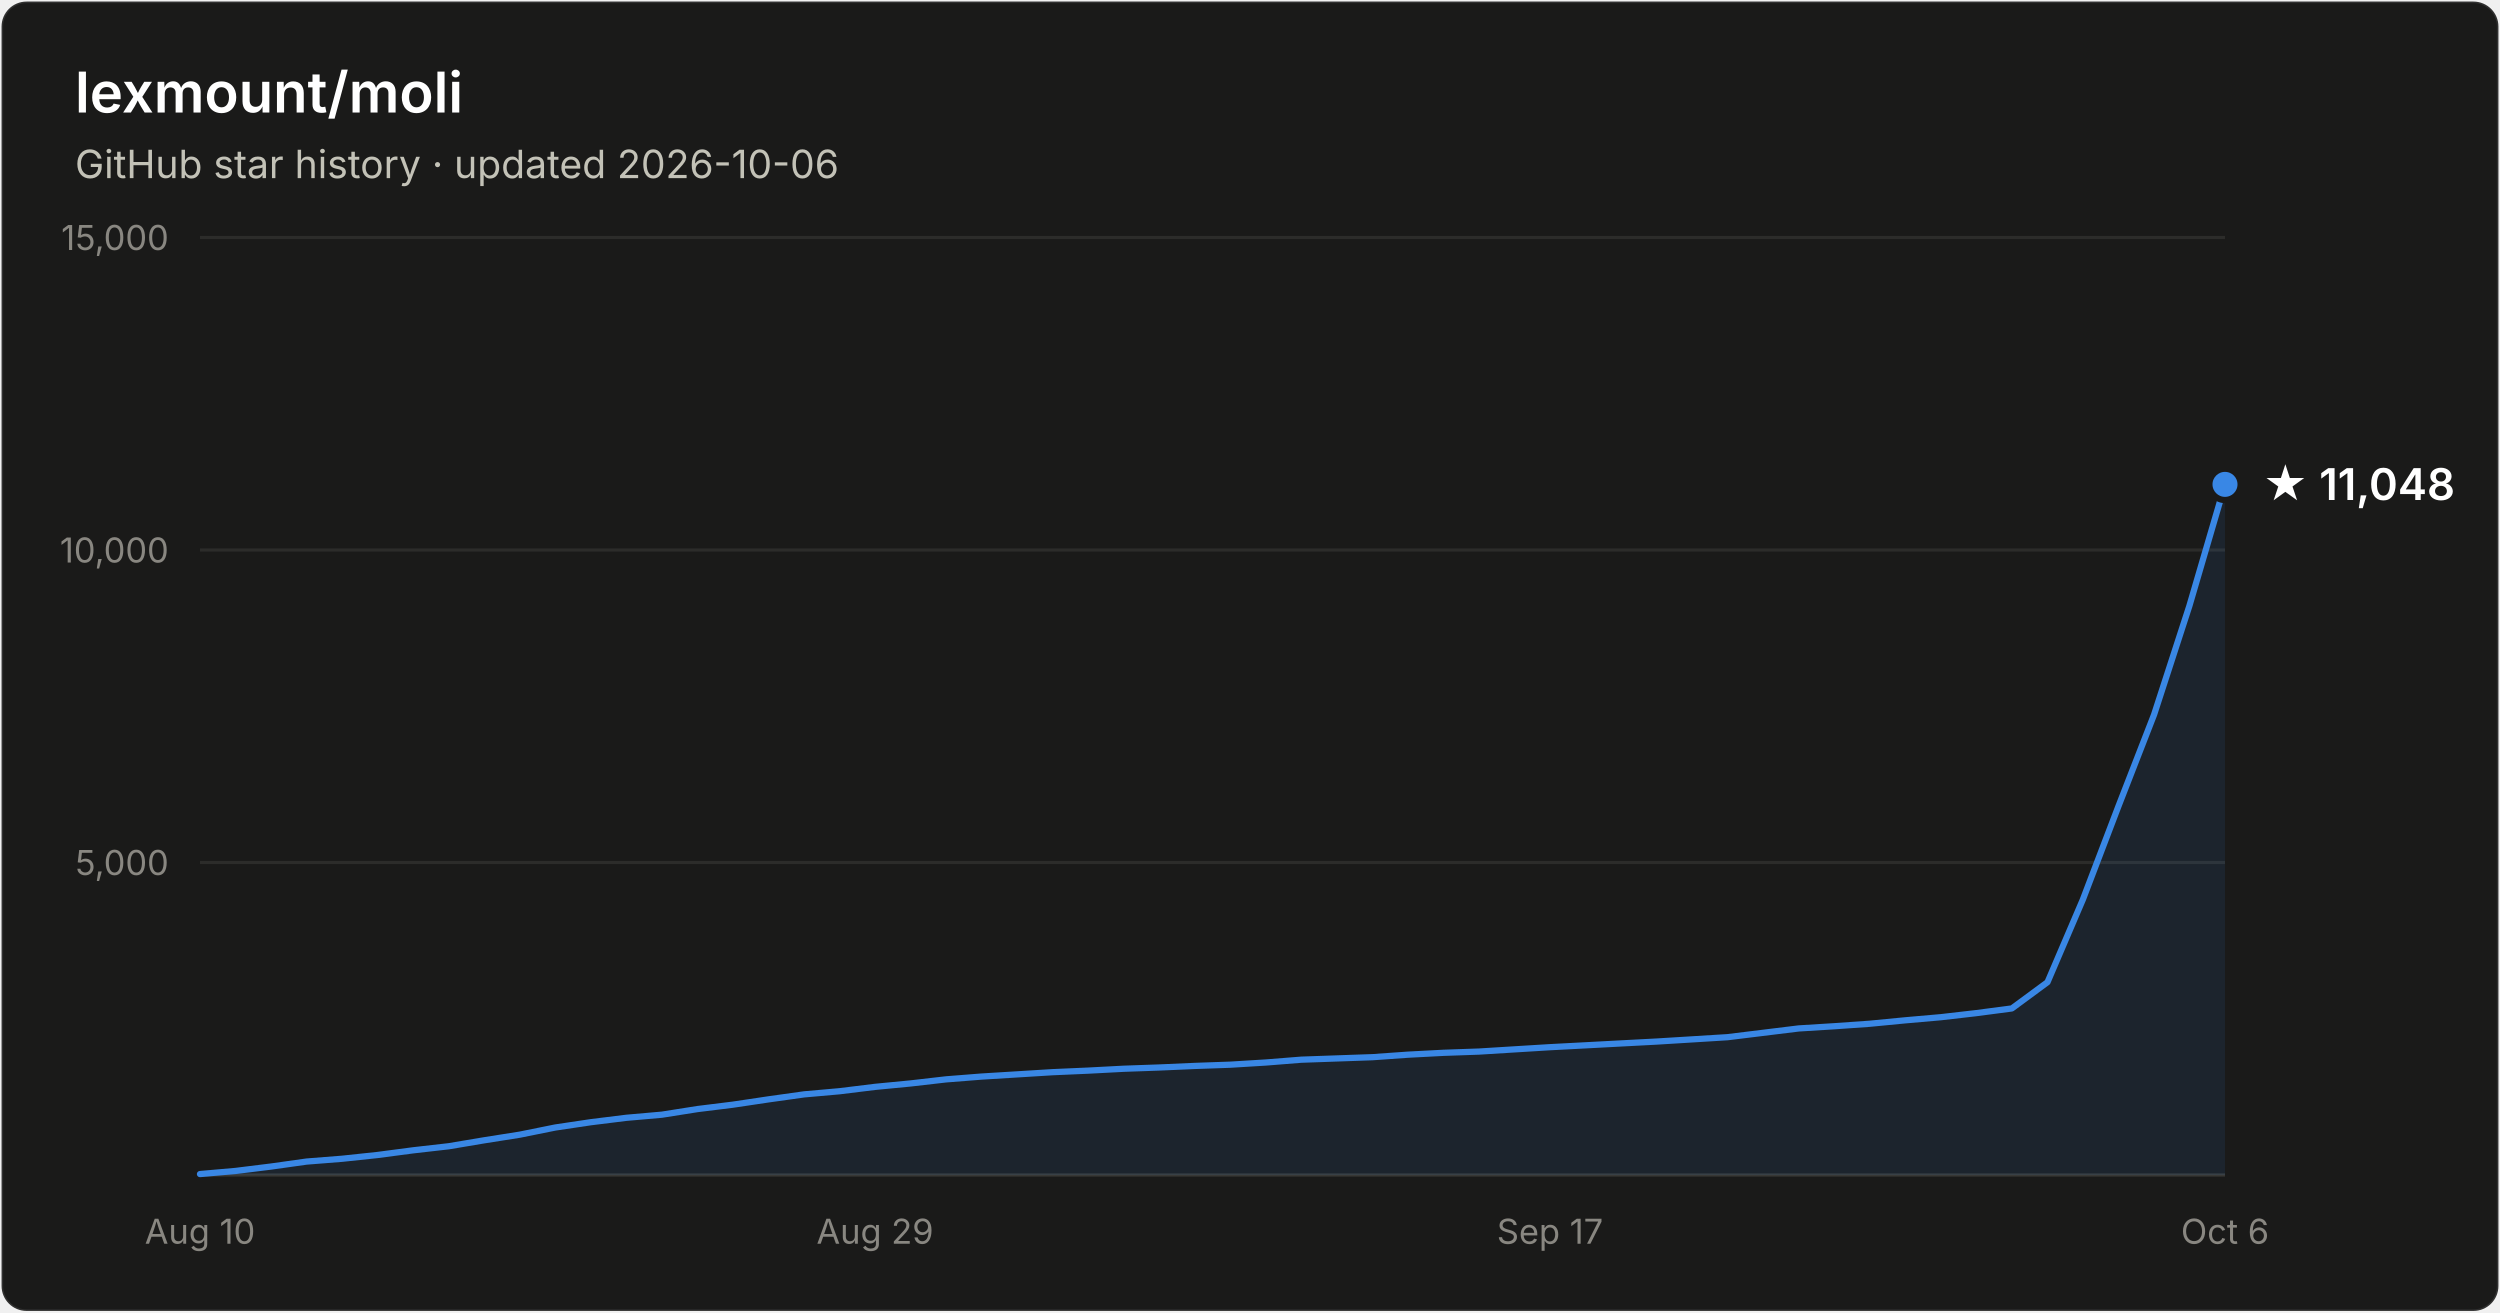
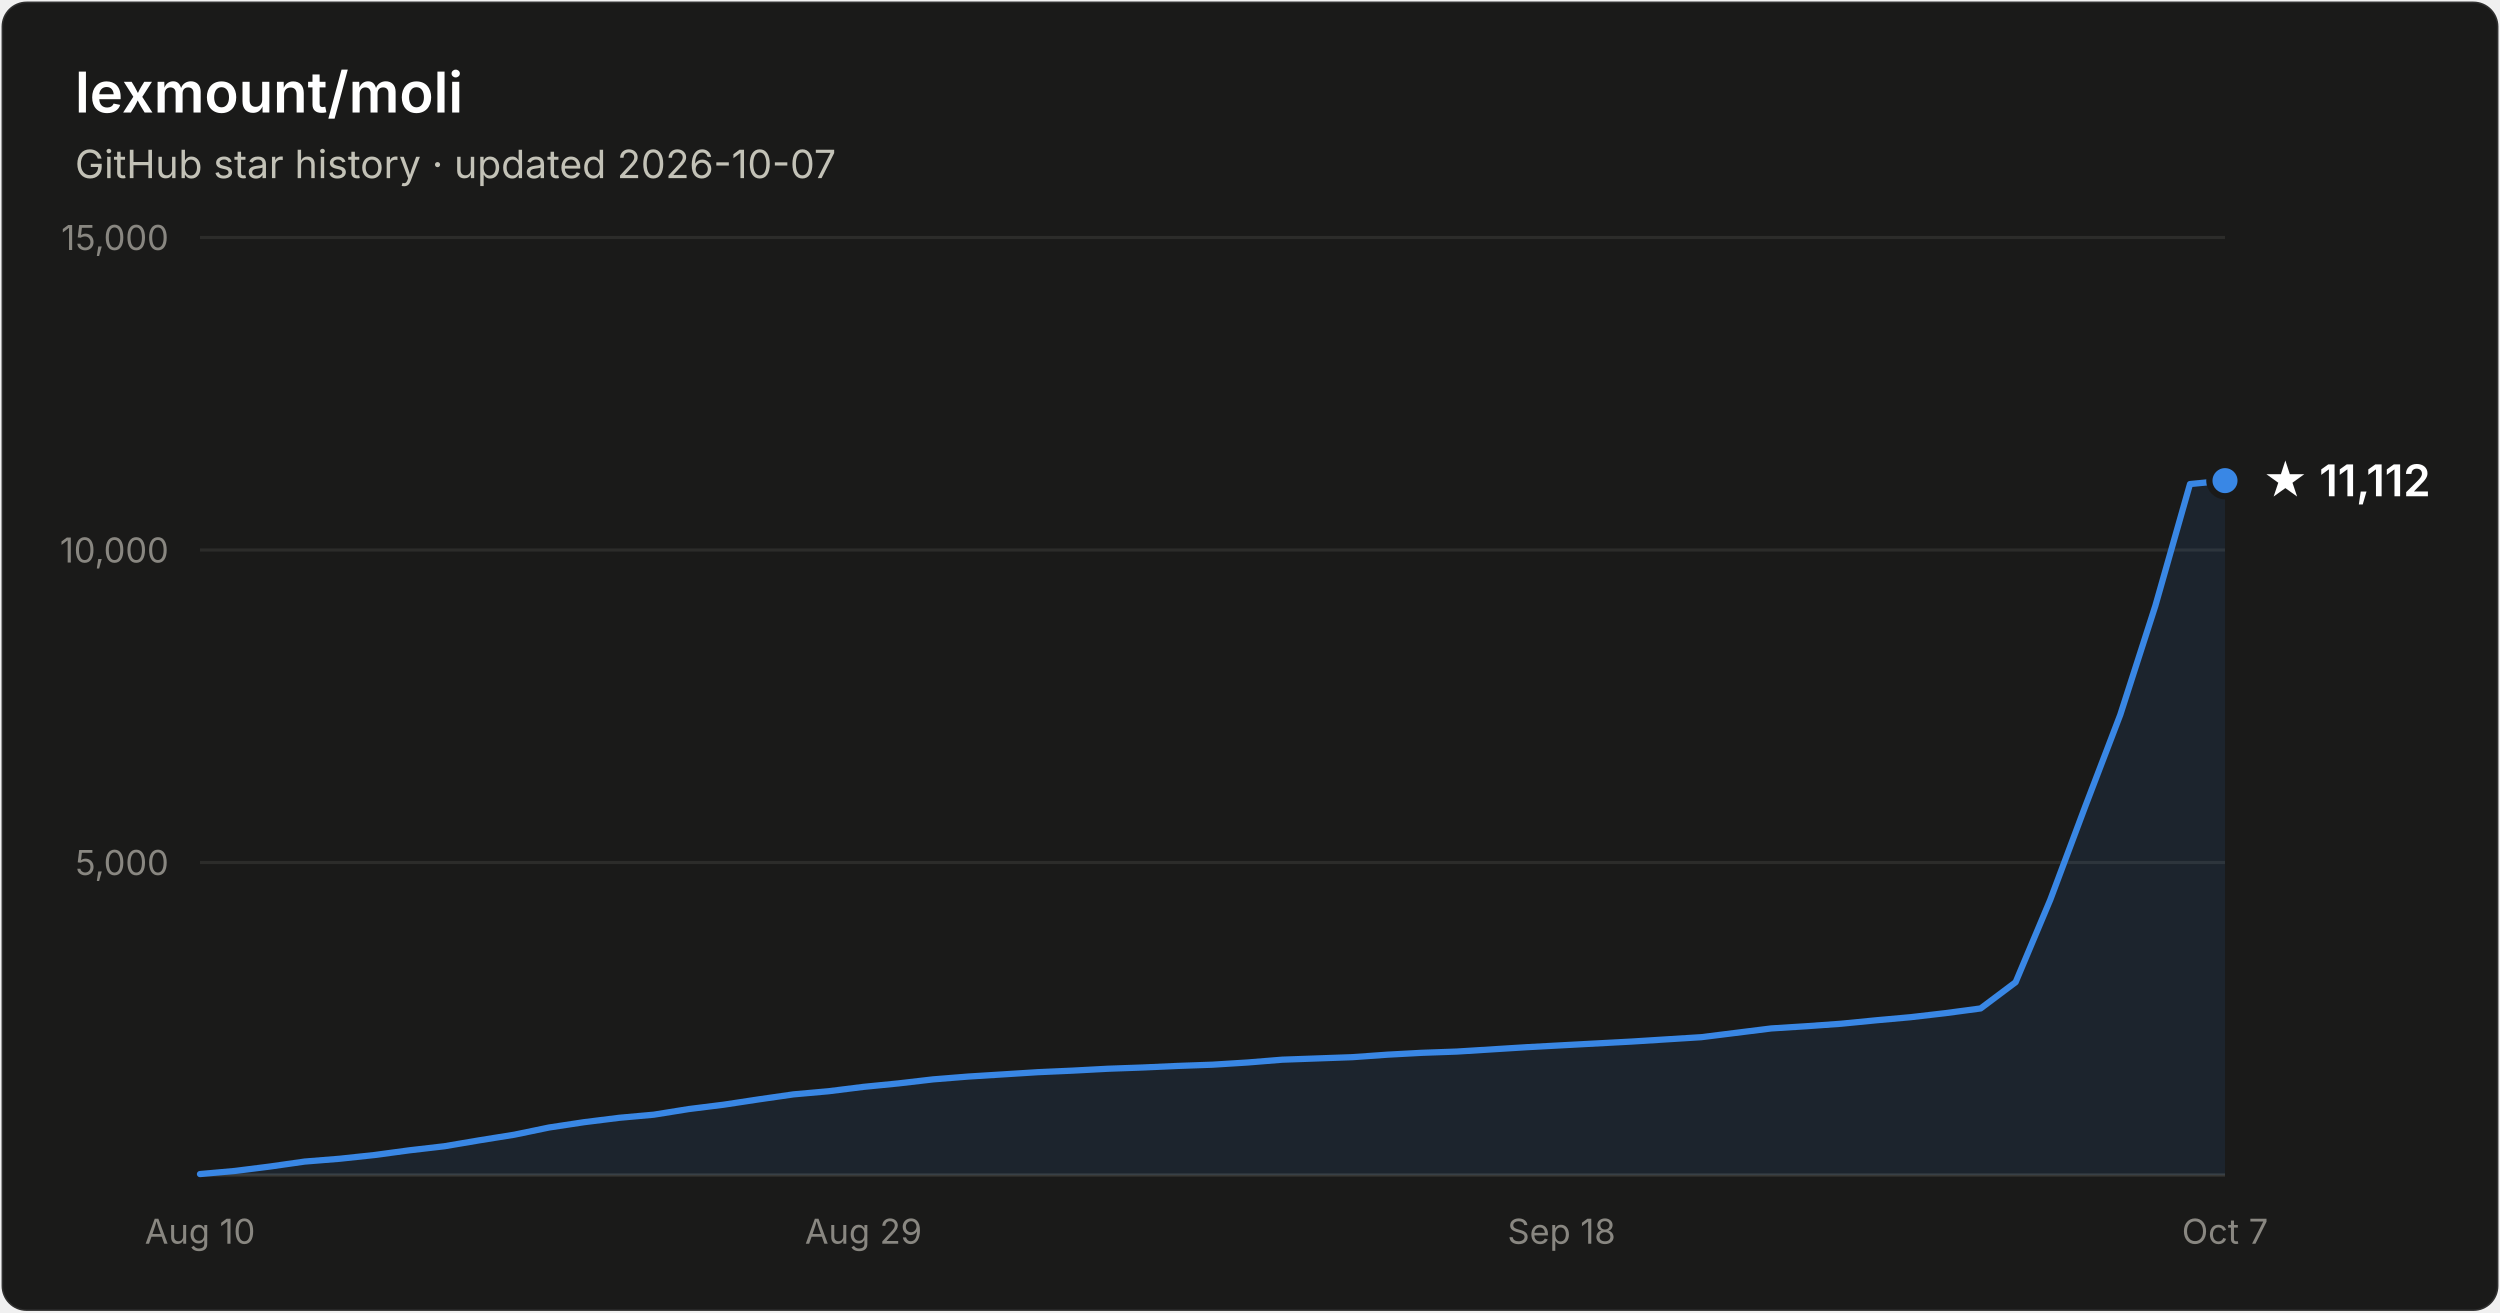
- <svg xmlns="http://www.w3.org/2000/svg" width="800" height="420" viewBox="0 0 800 420" font-family="system-ui, -apple-system, Segoe UI, sans-serif" role="img" aria-label="Star history of lexmount/moli: 11,048 stars as of 2026-10-06">
+ <svg xmlns="http://www.w3.org/2000/svg" width="800" height="420" viewBox="0 0 800 420" font-family="system-ui, -apple-system, Segoe UI, sans-serif" role="img" aria-label="Star history of lexmount/moli: 11,112 stars as of 2026-10-07">
  <rect x="0.5" y="0.5" width="799" height="419" rx="8" fill="#1a1a19" stroke="rgba(255,255,255,0.10)" />
  <text x="24" y="36" fill="#ffffff" font-size="18" font-weight="600">lexmount/moli</text>
-   <text x="24" y="57" fill="#c3c2b7" font-size="12.5">GitHub star history · updated 2026-10-06</text>
+   <text x="24" y="57" fill="#c3c2b7" font-size="12.5">GitHub star history · updated 2026-10-07</text>
  <line x1="64" y1="276.0" x2="712" y2="276.0" stroke="#2c2c2a" stroke-width="1" />
  <text x="54" y="280.0" text-anchor="end" fill="#898781" font-size="11" style="font-variant-numeric:tabular-nums">5,000</text>
  <line x1="64" y1="176.0" x2="712" y2="176.0" stroke="#2c2c2a" stroke-width="1" />
  <text x="54" y="180.0" text-anchor="end" fill="#898781" font-size="11" style="font-variant-numeric:tabular-nums">10,000</text>
  <line x1="64" y1="76.0" x2="712" y2="76.0" stroke="#2c2c2a" stroke-width="1" />
  <text x="54" y="80.0" text-anchor="end" fill="#898781" font-size="11" style="font-variant-numeric:tabular-nums">15,000</text>
  <line x1="64" y1="376" x2="712" y2="376" stroke="#383835" stroke-width="1" />
  <text x="64.0" y="398" text-anchor="middle" fill="#898781" font-size="11" style="font-variant-numeric:tabular-nums">Aug 10</text>
-   <text x="280.0" y="398" text-anchor="middle" fill="#898781" font-size="11" style="font-variant-numeric:tabular-nums">Aug 29</text>
-   <text x="496.0" y="398" text-anchor="middle" fill="#898781" font-size="11" style="font-variant-numeric:tabular-nums">Sep 17</text>
-   <text x="712.0" y="398" text-anchor="middle" fill="#898781" font-size="11" style="font-variant-numeric:tabular-nums">Oct 6</text>
-   <path d="M64.0 375.7 L75.4 374.7 L86.7 373.3 L98.1 371.7 L109.5 370.8 L120.8 369.6 L132.2 368.1 L143.6 366.8 L154.9 364.9 L166.3 363.1 L177.7 360.8 L189.1 359.1 L200.4 357.7 L211.8 356.7 L223.2 354.9 L234.5 353.5 L245.9 351.8 L257.3 350.2 L268.6 349.2 L280.0 347.8 L291.4 346.7 L302.7 345.4 L314.1 344.5 L325.5 343.8 L336.8 343.1 L348.2 342.6 L359.6 342.0 L370.9 341.6 L382.3 341.1 L393.7 340.7 L405.1 340.0 L416.4 339.1 L427.8 338.7 L439.2 338.3 L450.5 337.5 L461.9 336.9 L473.3 336.5 L484.6 335.8 L496.0 335.1 L507.4 334.5 L518.7 333.9 L530.1 333.3 L541.5 332.6 L552.8 331.9 L564.2 330.5 L575.6 329.1 L586.9 328.4 L598.3 327.6 L609.7 326.5 L621.1 325.5 L632.4 324.2 L643.8 322.7 L655.2 314.3 L666.5 287.9 L677.9 258.0 L689.3 228.7 L700.6 193.9 L712.0 155.0 L712.0 376 L64.0 376 Z" fill="#3987e5" fill-opacity="0.1" />
-   <path d="M64.0 375.7 L75.4 374.7 L86.7 373.3 L98.1 371.7 L109.5 370.8 L120.8 369.6 L132.2 368.1 L143.6 366.8 L154.9 364.9 L166.3 363.1 L177.7 360.8 L189.1 359.1 L200.4 357.7 L211.8 356.7 L223.2 354.9 L234.5 353.5 L245.9 351.8 L257.3 350.2 L268.6 349.2 L280.0 347.8 L291.4 346.7 L302.7 345.4 L314.1 344.5 L325.5 343.8 L336.8 343.1 L348.2 342.6 L359.6 342.0 L370.9 341.6 L382.3 341.1 L393.7 340.7 L405.1 340.0 L416.4 339.1 L427.8 338.7 L439.2 338.3 L450.5 337.5 L461.9 336.9 L473.3 336.5 L484.6 335.8 L496.0 335.1 L507.4 334.5 L518.7 333.9 L530.1 333.3 L541.5 332.6 L552.8 331.9 L564.2 330.5 L575.6 329.1 L586.9 328.4 L598.3 327.6 L609.7 326.5 L621.1 325.5 L632.4 324.2 L643.8 322.7 L655.2 314.3 L666.5 287.9 L677.9 258.0 L689.3 228.7 L700.6 193.9 L712.0 155.0" fill="none" stroke="#3987e5" stroke-width="2" stroke-linejoin="round" stroke-linecap="round" />
-   <circle cx="712.0" cy="155.0" r="5" fill="#3987e5" stroke="#1a1a19" stroke-width="2" />
-   <text x="724.0" y="160.0" fill="#ffffff" font-size="14" font-weight="600">★ 11,048</text>
+   <text x="276.3" y="398" text-anchor="middle" fill="#898781" font-size="11" style="font-variant-numeric:tabular-nums">Aug 29</text>
+   <text x="499.7" y="398" text-anchor="middle" fill="#898781" font-size="11" style="font-variant-numeric:tabular-nums">Sep 18</text>
+   <text x="712.0" y="398" text-anchor="middle" fill="#898781" font-size="11" style="font-variant-numeric:tabular-nums">Oct 7</text>
+   <path d="M64.0 375.7 L75.2 374.7 L86.3 373.3 L97.5 371.7 L108.7 370.8 L119.9 369.6 L131.0 368.1 L142.2 366.8 L153.4 364.9 L164.6 363.1 L175.7 360.8 L186.9 359.1 L198.1 357.7 L209.2 356.7 L220.4 354.9 L231.6 353.5 L242.8 351.8 L253.9 350.2 L265.1 349.2 L276.3 347.8 L287.4 346.7 L298.6 345.4 L309.8 344.5 L321.0 343.8 L332.1 343.1 L343.3 342.6 L354.5 342.0 L365.7 341.6 L376.8 341.1 L388.0 340.7 L399.2 340.0 L410.3 339.1 L421.5 338.7 L432.7 338.3 L443.9 337.5 L455.0 336.9 L466.2 336.5 L477.4 335.8 L488.6 335.1 L499.7 334.5 L510.9 333.9 L522.1 333.3 L533.2 332.6 L544.4 331.9 L555.6 330.5 L566.8 329.1 L577.9 328.4 L589.1 327.6 L600.3 326.5 L611.4 325.5 L622.6 324.2 L633.8 322.7 L645.0 314.3 L656.1 287.9 L667.3 258.0 L678.5 228.7 L689.7 193.9 L700.8 154.9 L712.0 153.8 L712.0 376 L64.0 376 Z" fill="#3987e5" fill-opacity="0.1" />
+   <path d="M64.0 375.7 L75.2 374.7 L86.3 373.3 L97.5 371.7 L108.7 370.8 L119.9 369.6 L131.0 368.1 L142.2 366.8 L153.4 364.9 L164.6 363.1 L175.7 360.8 L186.9 359.1 L198.1 357.7 L209.2 356.7 L220.4 354.9 L231.6 353.5 L242.8 351.8 L253.9 350.2 L265.1 349.2 L276.3 347.8 L287.4 346.7 L298.6 345.4 L309.8 344.5 L321.0 343.8 L332.1 343.1 L343.3 342.6 L354.5 342.0 L365.7 341.6 L376.8 341.1 L388.0 340.7 L399.2 340.0 L410.3 339.1 L421.5 338.7 L432.7 338.3 L443.9 337.5 L455.0 336.9 L466.2 336.5 L477.4 335.8 L488.6 335.1 L499.7 334.5 L510.9 333.9 L522.1 333.3 L533.2 332.6 L544.4 331.9 L555.6 330.5 L566.8 329.1 L577.9 328.4 L589.1 327.6 L600.3 326.5 L611.4 325.5 L622.6 324.2 L633.8 322.7 L645.0 314.3 L656.1 287.9 L667.3 258.0 L678.5 228.7 L689.7 193.9 L700.8 154.9 L712.0 153.8" fill="none" stroke="#3987e5" stroke-width="2" stroke-linejoin="round" stroke-linecap="round" />
+   <circle cx="712.0" cy="153.8" r="5" fill="#3987e5" stroke="#1a1a19" stroke-width="2" />
+   <text x="724.0" y="158.8" fill="#ffffff" font-size="14" font-weight="600">★ 11,112</text>
</svg>
